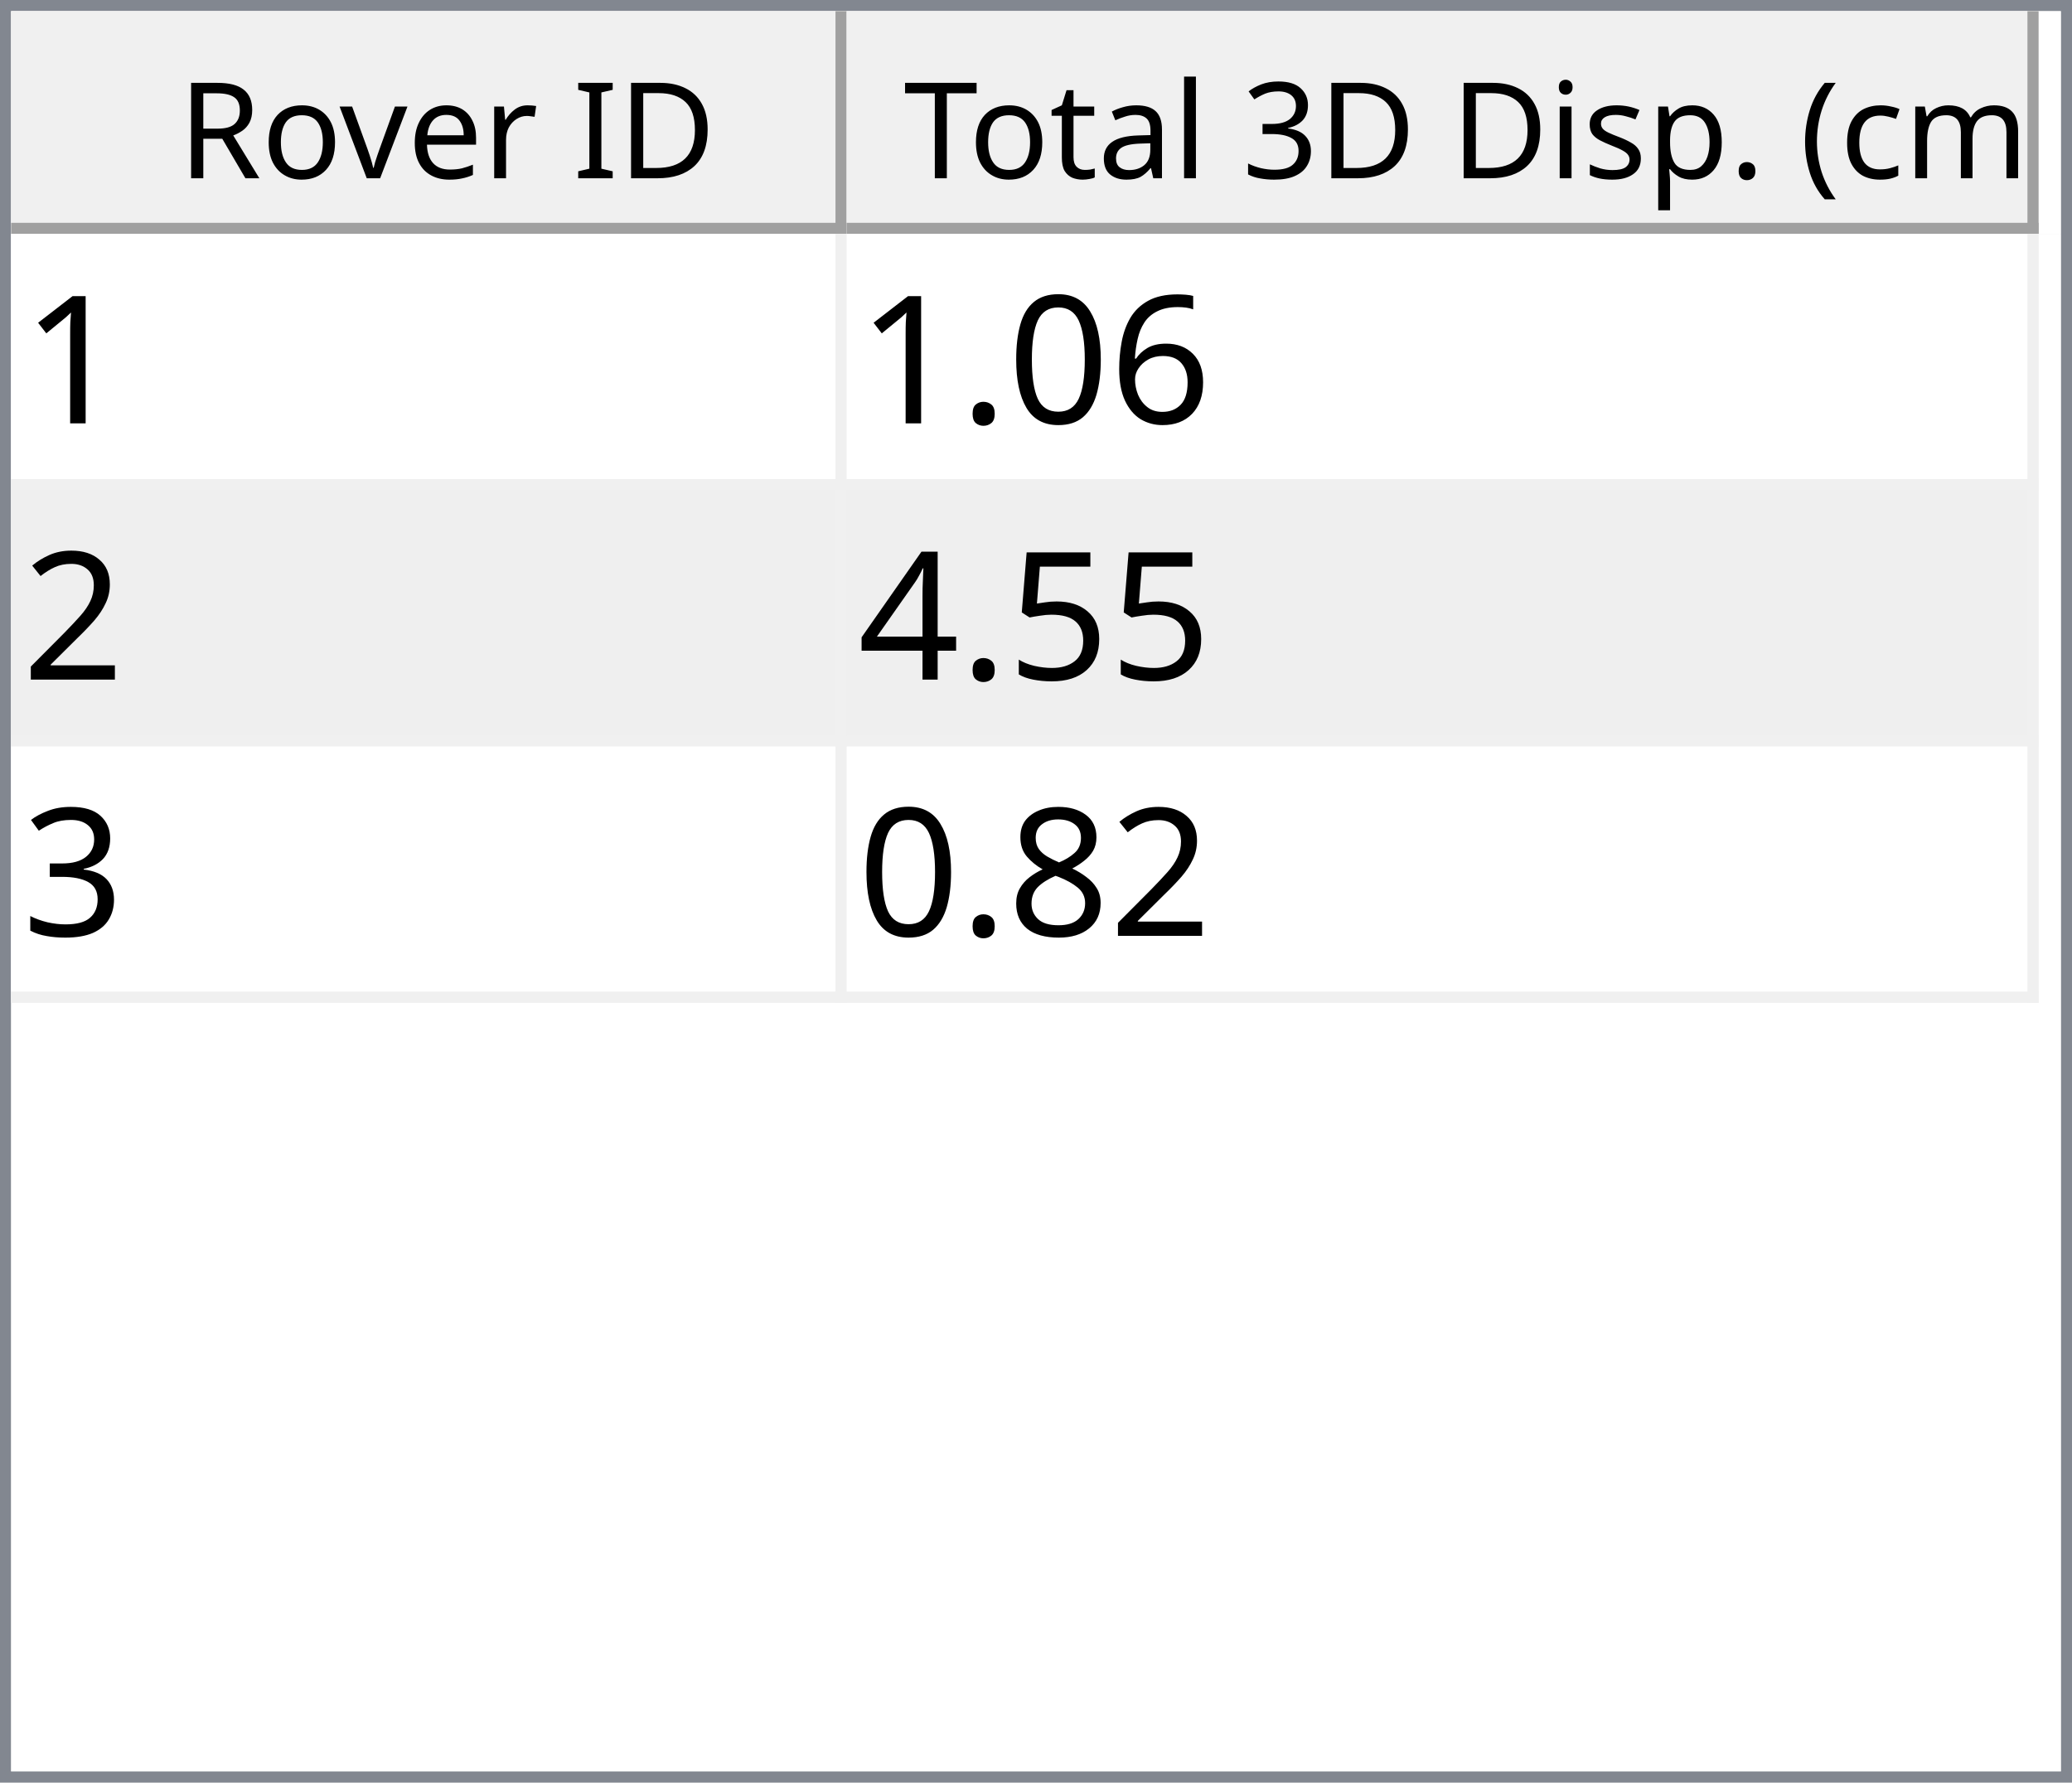
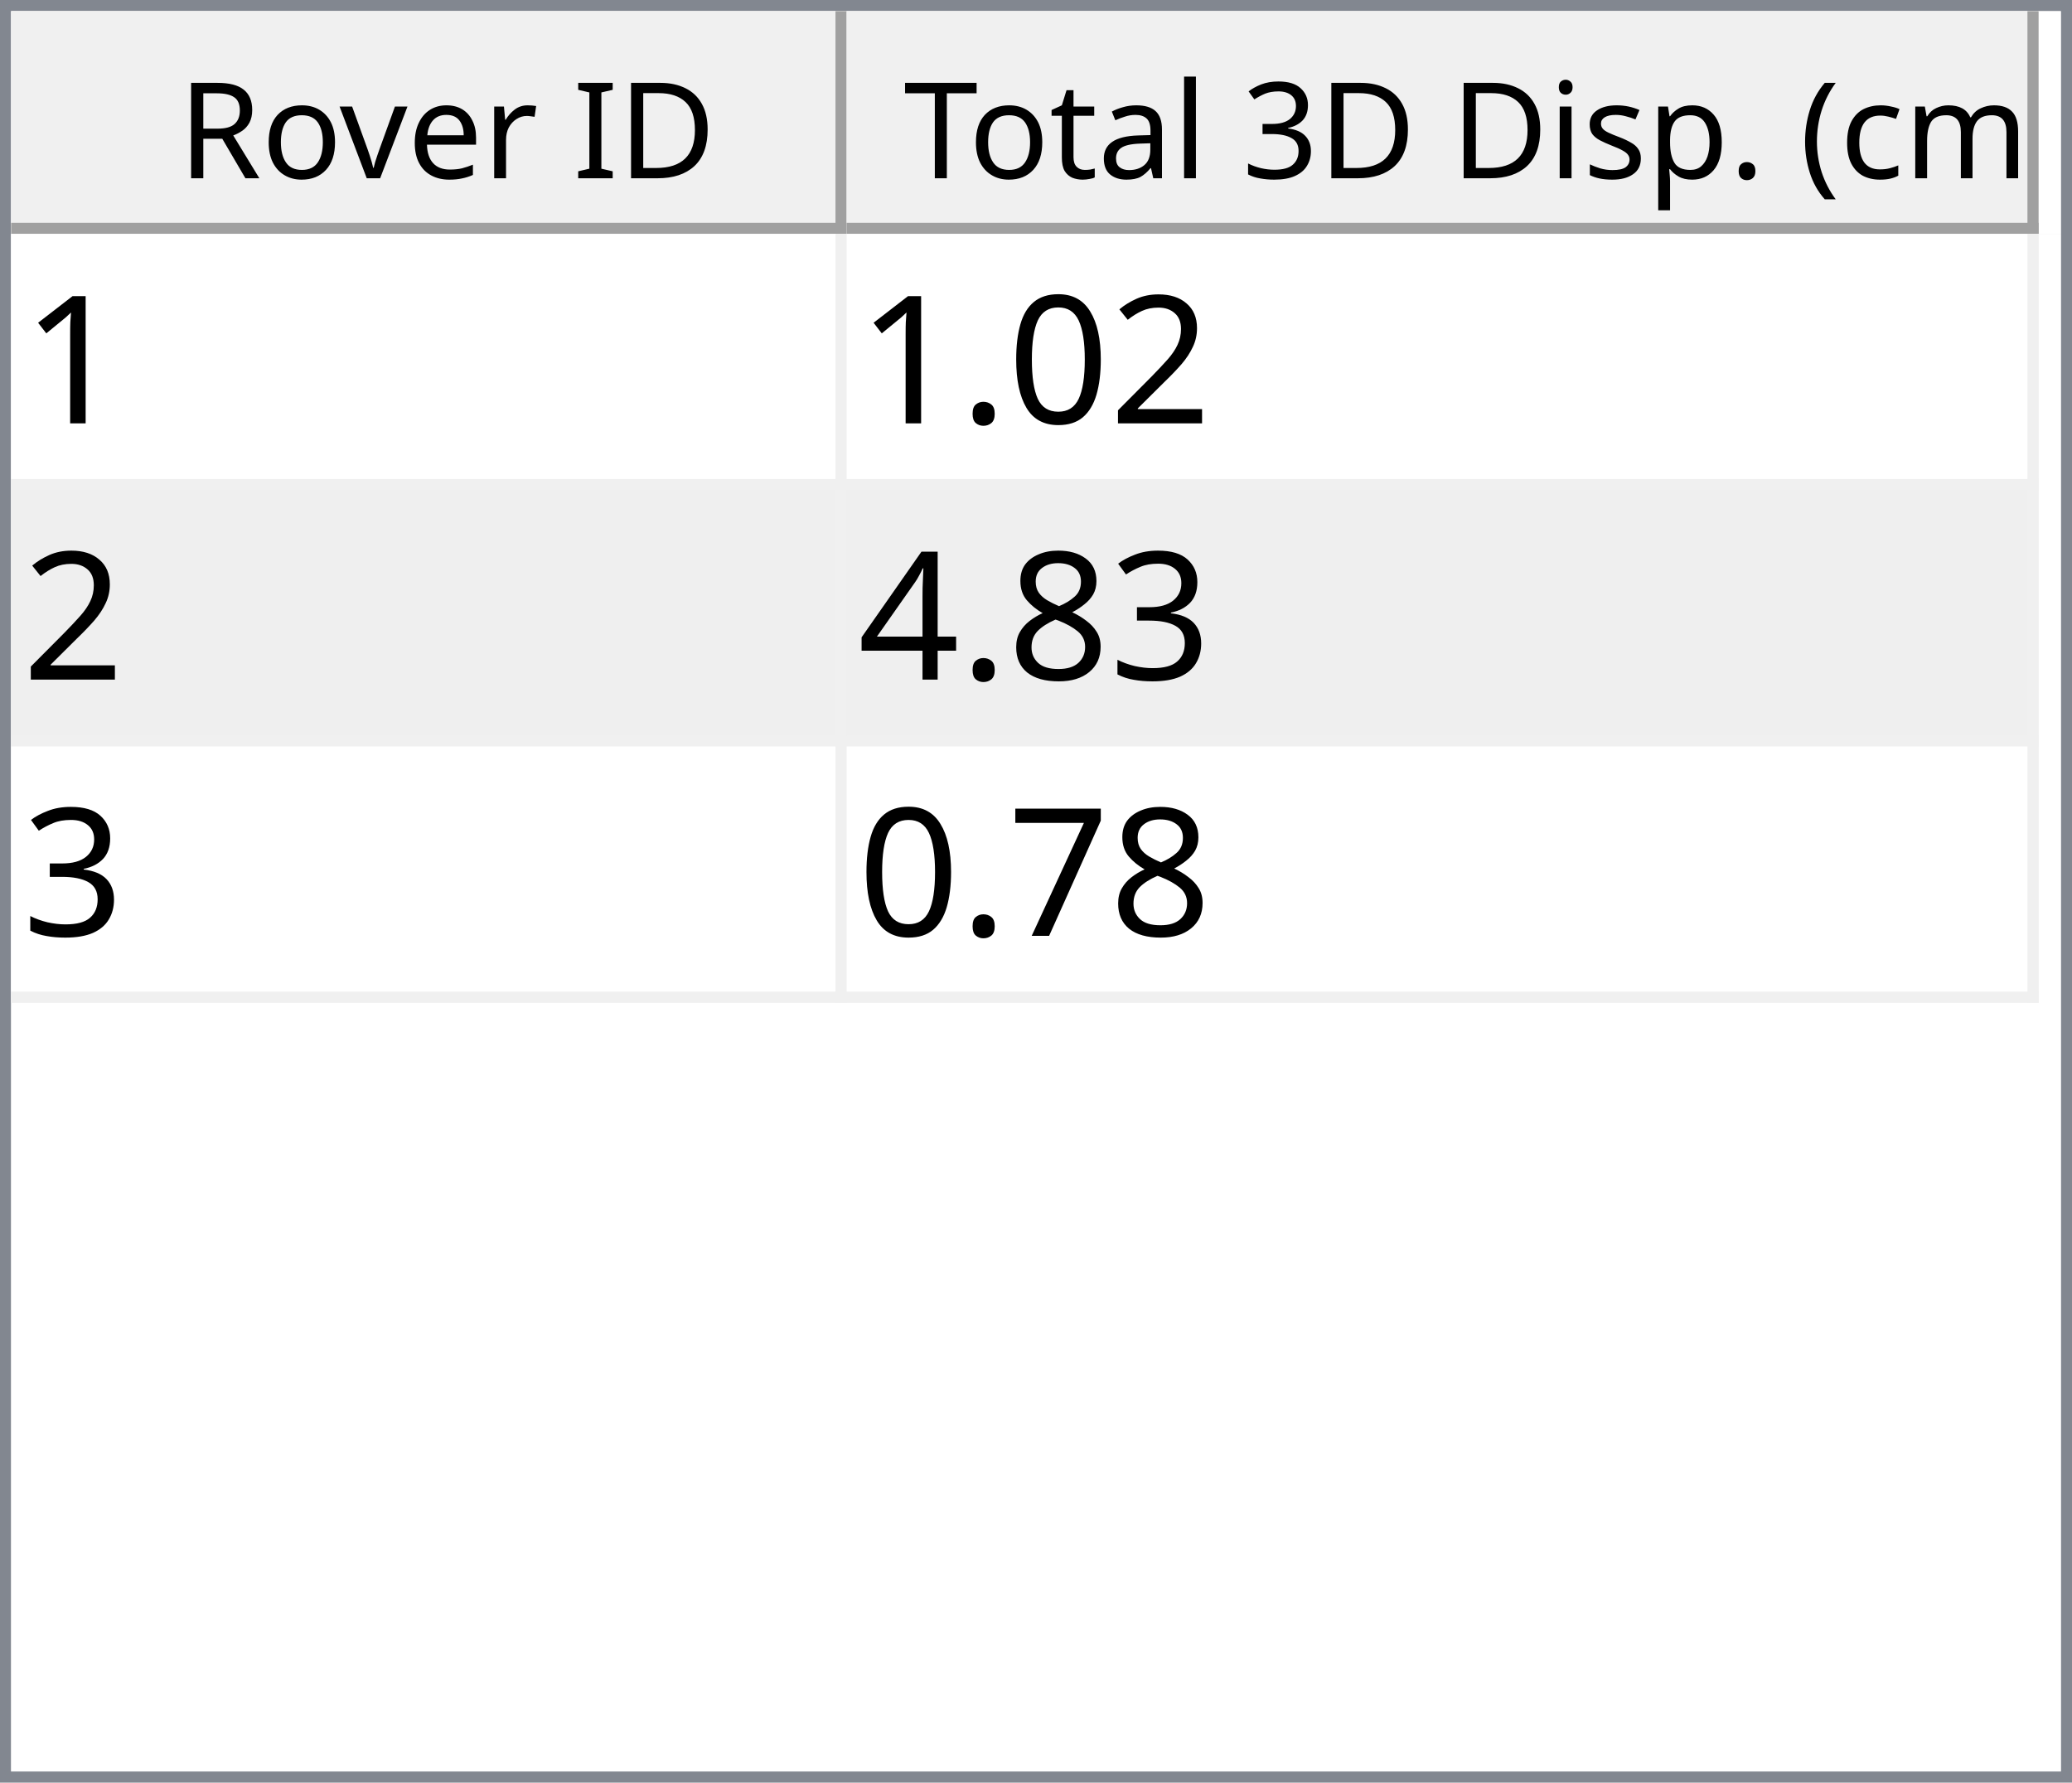
<svg xmlns="http://www.w3.org/2000/svg" style="fill-opacity:1; color-rendering:auto; color-interpolation:auto; text-rendering:auto; stroke:black; stroke-linecap:square; stroke-miterlimit:10; shape-rendering:auto; stroke-opacity:1; fill:black; stroke-dasharray:none; font-weight:normal; stroke-width:1; font-family:'Dialog'; font-style:normal; stroke-linejoin:miter; font-size:12px; stroke-dashoffset:0; image-rendering:auto;" width="186" height="160">
  <defs id="genericDefs" />
  <g>
    <defs id="defs1">
      <clipPath clipPathUnits="userSpaceOnUse" id="clipPath1">
        <path d="M0 0 L186 0 L186 160 L0 160 L0 0 Z" />
      </clipPath>
      <clipPath clipPathUnits="userSpaceOnUse" id="clipPath2">
        <path d="M0 0 L0 160 L186 160 L186 0 Z" />
      </clipPath>
      <clipPath clipPathUnits="userSpaceOnUse" id="clipPath3">
        <path d="M0 0 L0 20 L184 20 L184 0 Z" />
      </clipPath>
      <clipPath clipPathUnits="userSpaceOnUse" id="clipPath4">
        <path d="M0 0 L0 20 L75 20 L75 0 Z" />
      </clipPath>
      <clipPath clipPathUnits="userSpaceOnUse" id="clipPath5">
        <path d="M1 1 L1 19 L74 19 L74 1 Z" />
      </clipPath>
      <clipPath clipPathUnits="userSpaceOnUse" id="clipPath6">
        <path d="M0 0 L0 18 L73 18 L73 0 Z" />
      </clipPath>
      <clipPath clipPathUnits="userSpaceOnUse" id="clipPath7">
        <path d="M-0.5 -0.5 L-0.5 19.5 L74.5 19.5 L74.5 -0.5 Z" />
      </clipPath>
      <clipPath clipPathUnits="userSpaceOnUse" id="clipPath8">
        <path d="M0 0 L0 20 L107 20 L107 0 Z" />
      </clipPath>
      <clipPath clipPathUnits="userSpaceOnUse" id="clipPath9">
        <path d="M1 1 L1 19 L106 19 L106 1 Z" />
      </clipPath>
      <clipPath clipPathUnits="userSpaceOnUse" id="clipPath10">
        <path d="M0 0 L0 18 L105 18 L105 0 Z" />
      </clipPath>
      <clipPath clipPathUnits="userSpaceOnUse" id="clipPath11">
        <path d="M-0.5 -0.5 L-0.5 19.5 L106.5 19.5 L106.5 -0.5 Z" />
      </clipPath>
      <clipPath clipPathUnits="userSpaceOnUse" id="clipPath12">
        <path d="M0 0 L0 138 L184 138 L184 0 Z" />
      </clipPath>
      <clipPath clipPathUnits="userSpaceOnUse" id="clipPath13">
        <path d="M0 0 L0 69 L182 69 L182 0 Z" />
      </clipPath>
      <clipPath clipPathUnits="userSpaceOnUse" id="clipPath14">
        <path d="M-0.5 -0.5 L-0.5 68.5 L181.5 68.5 L181.5 -0.5 Z" />
      </clipPath>
      <clipPath clipPathUnits="userSpaceOnUse" id="clipPath15">
        <path d="M0 0 L0 22 L74 22 L74 0 Z" />
      </clipPath>
      <clipPath clipPathUnits="userSpaceOnUse" id="clipPath16">
        <path d="M0 0 L0 22 L106 22 L106 0 Z" />
      </clipPath>
      <font horiz-adv-x="64.551" id="font1">
        <font-face ascent="107.91" descent="25.098" units-per-em="100" style="font-style:normal; font-family:Segoe UI; font-weight:normal;" />
        <missing-glyph horiz-adv-x="64.551" d="M8.109 0 L8.109 68.266 L56.453 68.266 L56.453 0 L8.109 0 ZM15.328 7.234 L49.219 7.234 L49.219 61.031 L15.328 61.031 L15.328 7.234 Z" />
        <glyph unicode="D" horiz-adv-x="70.117" d="M9.188 0 L9.188 70.016 L28.516 70.016 Q65.531 70.016 65.531 35.891 Q65.531 19.672 55.25 9.836 Q44.969 0 27.734 0 L9.188 0 ZM17.391 62.594 L17.391 7.422 L27.828 7.422 Q41.609 7.422 49.273 14.797 Q56.938 22.172 56.938 35.688 Q56.938 62.594 28.328 62.594 L17.391 62.594 Z" />
        <glyph unicode="I" horiz-adv-x="26.611" d="M17.391 0 L9.188 0 L9.188 70.016 L17.391 70.016 L17.391 0 Z" />
        <glyph unicode=" " horiz-adv-x="27.393" d="" />
        <glyph unicode="r" horiz-adv-x="34.766" d="M34.188 41.891 Q32.078 43.5 28.125 43.5 Q23 43.5 19.555 38.672 Q16.109 33.844 16.109 25.484 L16.109 0 L8.109 0 L8.109 50 L16.109 50 L16.109 39.703 L16.312 39.703 Q18.016 44.969 21.531 47.922 Q25.047 50.875 29.391 50.875 Q32.516 50.875 34.188 50.203 L34.188 41.891 Z" />
        <glyph unicode="e" horiz-adv-x="52.295" d="M48.297 23 L12.984 23 Q13.188 14.656 17.484 10.109 Q21.781 5.562 29.297 5.562 Q37.75 5.562 44.828 11.141 L44.828 3.609 Q38.234 -1.172 27.391 -1.172 Q16.797 -1.172 10.742 5.641 Q4.688 12.453 4.688 24.812 Q4.688 36.469 11.305 43.82 Q17.922 51.172 27.734 51.172 Q37.547 51.172 42.922 44.828 Q48.297 38.484 48.297 27.203 L48.297 23 ZM40.094 29.781 Q40.047 36.719 36.75 40.578 Q33.453 44.438 27.594 44.438 Q21.922 44.438 17.969 40.383 Q14.016 36.328 13.094 29.781 L40.094 29.781 Z" />
        <glyph unicode="v" horiz-adv-x="47.9" d="M47.406 50 L27.484 0 L19.625 0 L0.688 50 L9.469 50 L22.172 13.672 Q23.578 9.672 23.922 6.688 L24.125 6.688 Q24.609 10.453 25.688 13.484 L38.969 50 L47.406 50 Z" />
        <glyph unicode="o" horiz-adv-x="58.594" d="M29 -1.172 Q17.922 -1.172 11.305 5.836 Q4.688 12.844 4.688 24.422 Q4.688 37.016 11.57 44.094 Q18.453 51.172 30.172 51.172 Q41.359 51.172 47.633 44.289 Q53.906 37.406 53.906 25.203 Q53.906 13.234 47.141 6.031 Q40.375 -1.172 29 -1.172 ZM29.594 44.438 Q21.875 44.438 17.383 39.188 Q12.891 33.938 12.891 24.703 Q12.891 15.828 17.43 10.695 Q21.969 5.562 29.594 5.562 Q37.359 5.562 41.531 10.594 Q45.703 15.625 45.703 24.906 Q45.703 34.281 41.531 39.359 Q37.359 44.438 29.594 44.438 Z" />
        <glyph unicode="R" horiz-adv-x="59.814" d="M59.375 0 L49.609 0 L37.891 19.625 Q36.281 22.359 34.766 24.289 Q33.25 26.219 31.664 27.438 Q30.078 28.656 28.25 29.219 Q26.422 29.781 24.125 29.781 L17.391 29.781 L17.391 0 L9.188 0 L9.188 70.016 L30.078 70.016 Q34.672 70.016 38.555 68.867 Q42.438 67.719 45.289 65.375 Q48.141 63.031 49.758 59.547 Q51.375 56.062 51.375 51.375 Q51.375 47.703 50.273 44.656 Q49.172 41.609 47.148 39.211 Q45.125 36.812 42.266 35.133 Q39.406 33.453 35.844 32.516 L35.844 32.328 Q37.594 31.547 38.891 30.547 Q40.188 29.547 41.359 28.18 Q42.531 26.812 43.68 25.078 Q44.828 23.344 46.234 21.047 L59.375 0 ZM17.391 62.594 L17.391 37.203 L28.516 37.203 Q31.594 37.203 34.203 38.133 Q36.812 39.062 38.719 40.797 Q40.625 42.531 41.703 45.047 Q42.781 47.562 42.781 50.688 Q42.781 56.297 39.141 59.445 Q35.5 62.594 28.609 62.594 L17.391 62.594 Z" />
        <glyph unicode=")" horiz-adv-x="30.176" d="M8.297 -15.922 L1.172 -15.922 Q16.406 2.344 16.406 26.812 Q16.406 51.469 1.078 70.016 L8.297 70.016 Q23.531 52.156 23.531 26.703 Q23.531 1.375 8.297 -15.922 Z" />
        <glyph unicode="m" horiz-adv-x="86.133" d="M79.109 0 L71.094 0 L71.094 28.719 Q71.094 37.016 68.531 40.727 Q65.969 44.438 59.906 44.438 Q54.781 44.438 51.195 39.75 Q47.609 35.062 47.609 28.516 L47.609 0 L39.594 0 L39.594 29.688 Q39.594 44.438 28.219 44.438 Q22.953 44.438 19.531 40.016 Q16.109 35.594 16.109 28.516 L16.109 0 L8.109 0 L8.109 50 L16.109 50 L16.109 42.094 L16.312 42.094 Q21.625 51.172 31.844 51.172 Q36.969 51.172 40.773 48.312 Q44.578 45.453 46 40.828 Q51.562 51.172 62.594 51.172 Q79.109 51.172 79.109 30.812 L79.109 0 Z" />
        <glyph unicode="c" horiz-adv-x="46.191" d="M42.188 2.297 Q36.422 -1.172 28.516 -1.172 Q17.828 -1.172 11.258 5.789 Q4.688 12.75 4.688 23.828 Q4.688 36.188 11.766 43.68 Q18.844 51.172 30.672 51.172 Q37.25 51.172 42.281 48.734 L42.281 40.531 Q36.719 44.438 30.375 44.438 Q22.703 44.438 17.797 38.945 Q12.891 33.453 12.891 24.516 Q12.891 15.719 17.508 10.641 Q22.125 5.562 29.891 5.562 Q36.422 5.562 42.188 9.906 L42.188 2.297 Z" />
        <glyph unicode="(" horiz-adv-x="30.176" d="M29.109 -15.922 L21.969 -15.922 Q6.844 1.375 6.844 26.703 Q6.844 52.156 21.969 70.016 L29.203 70.016 Q13.875 51.469 13.875 26.812 Q13.875 2.344 29.109 -15.922 Z" />
        <glyph unicode="." horiz-adv-x="21.68" d="M10.891 -1.078 Q8.641 -1.078 7.055 0.539 Q5.469 2.156 5.469 4.391 Q5.469 6.641 7.055 8.273 Q8.641 9.906 10.891 9.906 Q13.188 9.906 14.797 8.273 Q16.406 6.641 16.406 4.391 Q16.406 2.156 14.797 0.539 Q13.188 -1.078 10.891 -1.078 Z" />
        <glyph unicode="p" horiz-adv-x="58.789" d="M16.312 7.234 L16.109 7.234 L16.109 -23 L8.109 -23 L8.109 50 L16.109 50 L16.109 41.219 L16.312 41.219 Q22.219 51.172 33.594 51.172 Q43.266 51.172 48.688 44.461 Q54.109 37.75 54.109 26.469 Q54.109 13.922 48 6.375 Q41.891 -1.172 31.297 -1.172 Q21.578 -1.172 16.312 7.234 ZM16.109 27.391 L16.109 20.406 Q16.109 14.203 20.141 9.883 Q24.172 5.562 30.375 5.562 Q37.641 5.562 41.773 11.133 Q45.906 16.703 45.906 26.609 Q45.906 34.969 42.047 39.703 Q38.188 44.438 31.594 44.438 Q24.609 44.438 20.359 39.578 Q16.109 34.719 16.109 27.391 Z" />
        <glyph unicode="s" horiz-adv-x="42.432" d="M5.078 1.812 L5.078 10.406 Q11.625 5.562 19.484 5.562 Q30.031 5.562 30.031 12.594 Q30.031 14.594 29.125 15.992 Q28.219 17.391 26.68 18.461 Q25.141 19.531 23.07 20.383 Q21 21.234 18.609 22.172 Q15.281 23.484 12.766 24.828 Q10.25 26.172 8.57 27.859 Q6.891 29.547 6.031 31.695 Q5.172 33.844 5.172 36.719 Q5.172 40.234 6.789 42.945 Q8.406 45.656 11.086 47.484 Q13.766 49.312 17.211 50.242 Q20.656 51.172 24.312 51.172 Q30.812 51.172 35.938 48.922 L35.938 40.828 Q30.422 44.438 23.25 44.438 Q21 44.438 19.195 43.922 Q17.391 43.406 16.094 42.477 Q14.797 41.547 14.086 40.258 Q13.375 38.969 13.375 37.406 Q13.375 35.453 14.086 34.133 Q14.797 32.812 16.164 31.789 Q17.531 30.766 19.484 29.938 Q21.438 29.109 23.922 28.125 Q27.25 26.859 29.883 25.516 Q32.516 24.172 34.375 22.484 Q36.234 20.797 37.234 18.602 Q38.234 16.406 38.234 13.375 Q38.234 9.672 36.602 6.938 Q34.969 4.203 32.234 2.398 Q29.5 0.594 25.93 -0.289 Q22.359 -1.172 18.453 -1.172 Q10.75 -1.172 5.078 1.812 Z" />
        <glyph unicode="i" horiz-adv-x="24.219" d="M12.203 62.703 Q10.062 62.703 8.547 64.164 Q7.031 65.625 7.031 67.875 Q7.031 70.125 8.547 71.609 Q10.062 73.094 12.203 73.094 Q14.406 73.094 15.945 71.609 Q17.484 70.125 17.484 67.875 Q17.484 65.719 15.945 64.211 Q14.406 62.703 12.203 62.703 ZM16.109 0 L8.109 0 L8.109 50 L16.109 50 L16.109 0 Z" />
        <glyph unicode="3" horiz-adv-x="53.906" d="M46.531 19.828 Q46.531 15.094 44.75 11.211 Q42.969 7.328 39.719 4.57 Q36.469 1.812 31.93 0.297 Q27.391 -1.219 21.922 -1.219 Q11.922 -1.219 6 2.594 L6 11.188 Q13.094 5.609 22.219 5.609 Q25.875 5.609 28.828 6.539 Q31.781 7.469 33.906 9.227 Q36.031 10.984 37.18 13.477 Q38.328 15.969 38.328 19.094 Q38.328 32.812 18.797 32.812 L12.984 32.812 L12.984 39.594 L18.5 39.594 Q35.797 39.594 35.797 52.484 Q35.797 64.406 22.609 64.406 Q15.188 64.406 8.688 59.422 L8.688 67.188 Q15.375 71.188 24.609 71.188 Q29 71.188 32.57 69.969 Q36.141 68.75 38.68 66.555 Q41.219 64.359 42.609 61.281 Q44 58.203 44 54.5 Q44 40.672 30.031 36.719 L30.031 36.531 Q33.594 36.141 36.625 34.797 Q39.656 33.453 41.852 31.305 Q44.047 29.156 45.289 26.25 Q46.531 23.344 46.531 19.828 Z" />
        <glyph unicode="l" horiz-adv-x="24.219" d="M16.109 0 L8.109 0 L8.109 74.031 L16.109 74.031 L16.109 0 Z" />
        <glyph unicode="a" horiz-adv-x="50.879" d="M43.891 0 L35.891 0 L35.891 7.812 L35.688 7.812 Q30.469 -1.172 20.312 -1.172 Q12.844 -1.172 8.617 2.781 Q4.391 6.734 4.391 13.281 Q4.391 27.297 20.906 29.594 L35.891 31.688 Q35.891 44.438 25.594 44.438 Q16.547 44.438 9.281 38.281 L9.281 46.484 Q16.656 51.172 26.266 51.172 Q43.891 51.172 43.891 32.516 L43.891 0 ZM35.891 25.297 L23.828 23.641 Q18.266 22.859 15.43 20.875 Q12.594 18.891 12.594 13.875 Q12.594 10.203 15.211 7.883 Q17.828 5.562 22.172 5.562 Q28.125 5.562 32.008 9.742 Q35.891 13.922 35.891 20.312 L35.891 25.297 Z" />
        <glyph unicode="t" horiz-adv-x="33.887" d="M31.297 0.484 Q28.469 -1.078 23.828 -1.078 Q10.688 -1.078 10.688 13.578 L10.688 43.172 L2.094 43.172 L2.094 50 L10.688 50 L10.688 62.203 L18.703 64.797 L18.703 50 L31.297 50 L31.297 43.172 L18.703 43.172 L18.703 14.984 Q18.703 9.969 20.414 7.82 Q22.125 5.672 26.078 5.672 Q29.109 5.672 31.297 7.328 L31.297 0.484 Z" />
        <glyph unicode="T" horiz-adv-x="52.393" d="M50.594 62.594 L30.375 62.594 L30.375 0 L22.172 0 L22.172 62.594 L2 62.594 L2 70.016 L50.594 70.016 L50.594 62.594 Z" />
      </font>
      <font horiz-adv-x="75.0" id="font2">
        <font-face ascent="100.537" descent="21.973" units-per-em="100" style="font-style:normal; font-family:sans-serif; font-weight:normal;" />
        <missing-glyph horiz-adv-x="75.0" d="M12.5 0 L12.5 62.5 L62.5 62.5 L62.5 0 L12.5 0 ZM14.062 1.562 L60.938 1.562 L60.938 60.938 L14.062 60.938 L14.062 1.562 Z" />
        <glyph unicode="1" horiz-adv-x="55.615" d="M37.25 0 L28.469 0 L28.469 56 Q25.297 52.984 20.141 49.953 Q14.984 46.922 10.891 45.406 L10.891 53.906 Q18.266 57.375 23.781 62.305 Q29.297 67.234 31.594 71.875 L37.25 71.875 L37.25 0 Z" />
-         <glyph unicode="6" horiz-adv-x="55.615" d="M49.75 54.047 L41.016 53.375 Q39.844 58.547 37.703 60.891 Q34.125 64.656 28.906 64.656 Q24.703 64.656 21.531 62.312 Q17.391 59.281 14.992 53.469 Q12.594 47.656 12.5 36.922 Q15.672 41.75 20.266 44.094 Q24.859 46.438 29.891 46.438 Q38.672 46.438 44.852 39.969 Q51.031 33.5 51.031 23.25 Q51.031 16.5 48.125 10.719 Q45.219 4.938 40.141 1.859 Q35.062 -1.219 28.609 -1.219 Q17.625 -1.219 10.695 6.859 Q3.766 14.938 3.766 33.5 Q3.766 54.25 11.422 63.672 Q18.109 71.875 29.438 71.875 Q37.891 71.875 43.289 67.141 Q48.688 62.406 49.75 54.047 ZM13.875 23.188 Q13.875 18.656 15.797 14.508 Q17.719 10.359 21.188 8.18 Q24.656 6 28.469 6 Q34.031 6 38.039 10.492 Q42.047 14.984 42.047 22.703 Q42.047 30.125 38.086 34.398 Q34.125 38.672 28.125 38.672 Q22.172 38.672 18.023 34.398 Q13.875 30.125 13.875 23.188 Z" />
+         <glyph unicode="2" horiz-adv-x="55.615" d="M50.344 8.453 L50.344 0 L3.031 0 Q2.938 3.172 4.047 6.109 Q5.859 10.938 9.836 15.625 Q13.812 20.312 21.344 26.469 Q33.016 36.031 37.117 41.625 Q41.219 47.219 41.219 52.203 Q41.219 57.422 37.477 61.008 Q33.734 64.594 27.734 64.594 Q21.391 64.594 17.578 60.789 Q13.766 56.984 13.719 50.25 L4.688 51.172 Q5.609 61.281 11.664 66.578 Q17.719 71.875 27.938 71.875 Q38.234 71.875 44.242 66.164 Q50.25 60.453 50.25 52 Q50.25 47.703 48.492 43.555 Q46.734 39.406 42.656 34.812 Q38.578 30.219 29.109 22.219 Q21.188 15.578 18.945 13.211 Q16.703 10.844 15.234 8.453 L50.344 8.453 Z" />
        <glyph unicode="0" horiz-adv-x="55.615" d="M4.156 35.297 Q4.156 48 6.766 55.742 Q9.375 63.484 14.523 67.68 Q19.672 71.875 27.484 71.875 Q33.25 71.875 37.594 69.555 Q41.938 67.234 44.773 62.867 Q47.609 58.5 49.219 52.227 Q50.828 45.953 50.828 35.297 Q50.828 22.703 48.242 14.969 Q45.656 7.234 40.508 3.008 Q35.359 -1.219 27.484 -1.219 Q17.141 -1.219 11.234 6.203 Q4.156 15.141 4.156 35.297 ZM13.188 35.297 Q13.188 17.672 17.312 11.836 Q21.438 6 27.484 6 Q33.547 6 37.672 11.859 Q41.797 17.719 41.797 35.297 Q41.797 52.984 37.672 58.789 Q33.547 64.594 27.391 64.594 Q21.344 64.594 17.719 59.469 Q13.188 52.938 13.188 35.297 Z" />
        <glyph unicode="." horiz-adv-x="27.783" d="M9.078 0 L9.078 10.016 L19.094 10.016 L19.094 0 L9.078 0 Z" />
-         <glyph unicode="2" horiz-adv-x="55.615" d="M50.344 8.453 L50.344 0 L3.031 0 Q2.938 3.172 4.047 6.109 Q5.859 10.938 9.836 15.625 Q13.812 20.312 21.344 26.469 Q33.016 36.031 37.117 41.625 Q41.219 47.219 41.219 52.203 Q41.219 57.422 37.477 61.008 Q33.734 64.594 27.734 64.594 Q21.391 64.594 17.578 60.789 Q13.766 56.984 13.719 50.25 L4.688 51.172 Q5.609 61.281 11.664 66.578 Q17.719 71.875 27.938 71.875 Q38.234 71.875 44.242 66.164 Q50.25 60.453 50.25 52 Q50.25 47.703 48.492 43.555 Q46.734 39.406 42.656 34.812 Q38.578 30.219 29.109 22.219 Q21.188 15.578 18.945 13.211 Q16.703 10.844 15.234 8.453 L50.344 8.453 Z" />
-         <glyph unicode="5" horiz-adv-x="55.615" d="M4.156 18.75 L13.375 19.531 Q14.406 12.797 18.141 9.398 Q21.875 6 27.156 6 Q33.5 6 37.891 10.789 Q42.281 15.578 42.281 23.484 Q42.281 31 38.062 35.352 Q33.844 39.703 27 39.703 Q22.75 39.703 19.336 37.773 Q15.922 35.844 13.969 32.766 L5.719 33.844 L12.641 70.609 L48.25 70.609 L48.25 62.203 L19.672 62.203 L15.828 42.969 Q22.266 47.469 29.344 47.469 Q38.719 47.469 45.164 40.969 Q51.609 34.469 51.609 24.266 Q51.609 14.547 45.953 7.469 Q39.062 -1.219 27.156 -1.219 Q17.391 -1.219 11.211 4.25 Q5.031 9.719 4.156 18.75 Z" />
-         <glyph unicode="4" horiz-adv-x="55.615" d="M32.328 0 L32.328 17.141 L1.266 17.141 L1.266 25.203 L33.938 71.578 L41.109 71.578 L41.109 25.203 L50.781 25.203 L50.781 17.141 L41.109 17.141 L41.109 0 L32.328 0 ZM32.328 25.203 L32.328 57.469 L9.906 25.203 L32.328 25.203 Z" />
        <glyph unicode="3" horiz-adv-x="55.615" d="M4.203 18.891 L12.984 20.062 Q14.5 12.594 18.141 9.297 Q21.781 6 27 6 Q33.203 6 37.477 10.297 Q41.75 14.594 41.75 20.953 Q41.75 27 37.797 30.93 Q33.844 34.859 27.734 34.859 Q25.25 34.859 21.531 33.891 L22.516 41.609 Q23.391 41.5 23.922 41.5 Q29.547 41.5 34.039 44.43 Q38.531 47.359 38.531 53.469 Q38.531 58.297 35.258 61.477 Q31.984 64.656 26.812 64.656 Q21.688 64.656 18.266 61.43 Q14.844 58.203 13.875 51.766 L5.078 53.328 Q6.688 62.156 12.398 67.016 Q18.109 71.875 26.609 71.875 Q32.469 71.875 37.398 69.359 Q42.328 66.844 44.945 62.5 Q47.562 58.156 47.562 53.266 Q47.562 48.641 45.07 44.828 Q42.578 41.016 37.703 38.766 Q44.047 37.312 47.562 32.695 Q51.078 28.078 51.078 21.141 Q51.078 11.766 44.242 5.25 Q37.406 -1.266 26.953 -1.266 Q17.531 -1.266 11.305 4.352 Q5.078 9.969 4.203 18.891 Z" />
        <glyph unicode="8" horiz-adv-x="55.615" d="M17.672 38.812 Q12.203 40.828 9.57 44.539 Q6.938 48.25 6.938 53.422 Q6.938 61.234 12.555 66.555 Q18.172 71.875 27.484 71.875 Q36.859 71.875 42.578 66.43 Q48.297 60.984 48.297 53.172 Q48.297 48.188 45.68 44.508 Q43.062 40.828 37.75 38.812 Q44.344 36.672 47.781 31.883 Q51.219 27.094 51.219 20.453 Q51.219 11.281 44.727 5.031 Q38.234 -1.219 27.641 -1.219 Q17.047 -1.219 10.547 5.055 Q4.047 11.328 4.047 20.703 Q4.047 27.688 7.594 32.398 Q11.141 37.109 17.672 38.812 ZM15.922 53.719 Q15.922 48.641 19.195 45.414 Q22.469 42.188 27.688 42.188 Q32.766 42.188 36.016 45.383 Q39.266 48.578 39.266 53.219 Q39.266 58.062 35.914 61.359 Q32.562 64.656 27.594 64.656 Q22.562 64.656 19.242 61.43 Q15.922 58.203 15.922 53.719 ZM13.094 20.656 Q13.094 16.891 14.875 13.375 Q16.656 9.859 20.172 7.93 Q23.688 6 27.734 6 Q34.031 6 38.133 10.055 Q42.234 14.109 42.234 20.359 Q42.234 26.703 38.016 30.859 Q33.797 35.016 27.438 35.016 Q21.234 35.016 17.164 30.914 Q13.094 26.812 13.094 20.656 Z" />
+         <glyph unicode="4" horiz-adv-x="55.615" d="M32.328 0 L32.328 17.141 L1.266 17.141 L1.266 25.203 L33.938 71.578 L41.109 71.578 L41.109 25.203 L50.781 25.203 L50.781 17.141 L41.109 17.141 L41.109 0 L32.328 0 ZM32.328 25.203 L32.328 57.469 L9.906 25.203 L32.328 25.203 Z" />
+         <glyph unicode="7" horiz-adv-x="55.615" d="M4.734 62.203 L4.734 70.656 L51.078 70.656 L51.078 63.812 Q44.234 56.547 37.523 44.484 Q30.812 32.422 27.156 19.672 Q24.516 10.688 23.781 0 L14.75 0 Q14.891 8.453 18.062 20.414 Q21.234 32.375 27.172 43.484 Q33.109 54.594 39.797 62.203 L4.734 62.203 Z" />
      </font>
    </defs>
    <g style="fill:white; stroke:white;">
      <rect x="0" y="0" width="186" style="clip-path:url(#clipPath1); stroke:none;" height="160" />
    </g>
    <g style="fill:white; text-rendering:optimizeSpeed; color-rendering:optimizeSpeed; image-rendering:optimizeSpeed; shape-rendering:crispEdges; stroke:white; color-interpolation:sRGB;">
      <rect x="0" width="186" height="160" y="0" style="stroke:none;" />
      <path style="stroke:none;" d="M0 160 L186 160 L186 0 L0 0 Z" />
    </g>
    <g style="fill:rgb(240,240,240); font-family:'Segoe UI'; stroke:rgb(240,240,240);">
      <rect x="0" y="0" width="186" style="clip-path:url(#clipPath2); stroke:none;" height="160" />
    </g>
    <g style="fill:rgb(130,135,144); font-family:'Segoe UI'; stroke:rgb(130,135,144);">
      <path d="M0 0 L186 0 L186 160 L0 160 L0 0 ZM1 1 L185 1 L185 159 L1 159 L1 1 Z" style="fill-rule:evenodd; clip-path:url(#clipPath2); stroke:none;" />
    </g>
    <g style="fill:white; font-family:'Segoe UI'; stroke:white;" transform="translate(1,1)">
      <rect x="0" y="0" width="184" style="clip-path:url(#clipPath3); stroke:none;" height="20" />
    </g>
    <g style="fill:rgb(240,240,240); font-family:'Segoe UI'; stroke:rgb(240,240,240);" transform="translate(1,1)">
      <rect x="0" y="0" width="75" style="clip-path:url(#clipPath4); stroke:none;" height="20" />
    </g>
    <g style="font-family:'Segoe UI';" transform="translate(2,2)">
      <text x="14" xml:space="preserve" y="14" style="clip-path:url(#clipPath6); stroke:none;">Rover ID</text>
    </g>
    <g style="fill:rgb(160,160,160); font-family:'Segoe UI'; stroke:rgb(160,160,160); stroke-linejoin:bevel;" transform="translate(1.5,1.5)">
      <line x1="74" x2="74" y1="0" style="fill:none; clip-path:url(#clipPath7);" y2="19" />
    </g>
    <g style="fill:rgb(160,160,160); font-family:'Segoe UI'; stroke:rgb(160,160,160); stroke-linejoin:bevel;" transform="matrix(1,0,0,1,1,1) translate(0.5,0.5)">
      <line x1="0" x2="74" y1="19" style="fill:none; clip-path:url(#clipPath7);" y2="19" />
    </g>
    <g style="fill:rgb(240,240,240); font-family:'Segoe UI'; stroke:rgb(240,240,240);" transform="translate(76,1)">
      <rect x="0" y="0" width="107" style="clip-path:url(#clipPath8); stroke:none;" height="20" />
    </g>
    <g style="font-family:'Segoe UI';" transform="translate(77,2)">
      <text x="1" xml:space="preserve" y="14" style="clip-path:url(#clipPath10); stroke:none;"> Total 3D Disp. (cm)</text>
    </g>
    <g style="fill:rgb(160,160,160); font-family:'Segoe UI'; stroke:rgb(160,160,160); stroke-linejoin:bevel;" transform="translate(76.5,1.5)">
      <line x1="106" x2="106" y1="0" style="fill:none; clip-path:url(#clipPath11);" y2="19" />
    </g>
    <g style="fill:rgb(160,160,160); font-family:'Segoe UI'; stroke:rgb(160,160,160); stroke-linejoin:bevel;" transform="matrix(1,0,0,1,76,1) translate(0.5,0.5)">
      <line x1="0" x2="106" y1="19" style="fill:none; clip-path:url(#clipPath11);" y2="19" />
    </g>
    <g style="fill:white; font-family:'Segoe UI'; stroke:white;" transform="translate(1,21)">
      <rect x="0" y="0" width="184" style="clip-path:url(#clipPath12); stroke:none;" height="138" />
    </g>
    <g style="fill:rgb(240,240,240); font-size:16px; font-family:sans-serif; stroke:rgb(240,240,240);" transform="translate(1,21)">
      <rect x="0" y="0" width="182" style="clip-path:url(#clipPath13); stroke:none;" height="69" />
      <line transform="translate(0.5,0.5)" x1="0" x2="181" y1="22" style="clip-path:url(#clipPath14); fill:none; stroke-linejoin:bevel;" y2="22" />
    </g>
    <g transform="matrix(1,0,0,1,1,21) translate(0.5,0.5)" style="fill:rgb(240,240,240); font-size:16px; font-family:sans-serif; stroke:rgb(240,240,240); stroke-linejoin:bevel;">
      <line x1="0" x2="181" y1="45" style="fill:none; clip-path:url(#clipPath14);" y2="45" />
    </g>
    <g transform="matrix(1,0,0,1,1,21) translate(0.5,0.5)" style="fill:rgb(240,240,240); font-size:16px; font-family:sans-serif; stroke:rgb(240,240,240); stroke-linejoin:bevel;">
      <line x1="0" x2="181" y1="68" style="fill:none; clip-path:url(#clipPath14);" y2="68" />
    </g>
    <g transform="matrix(1,0,0,1,1,21) translate(0.5,0.5)" style="fill:rgb(240,240,240); font-size:16px; font-family:sans-serif; stroke:rgb(240,240,240); stroke-linejoin:bevel;">
      <line x1="74" x2="74" y1="0" style="fill:none; clip-path:url(#clipPath14);" y2="68" />
    </g>
    <g transform="matrix(1,0,0,1,1,21) translate(0.5,0.5)" style="fill:rgb(240,240,240); font-size:16px; font-family:sans-serif; stroke:rgb(240,240,240); stroke-linejoin:bevel;">
      <line x1="181" x2="181" y1="0" style="fill:none; clip-path:url(#clipPath14);" y2="68" />
    </g>
    <g style="fill:white; font-size:16px; font-family:sans-serif; stroke:white;" transform="matrix(1,0,0,1,1,21)">
      <rect x="0" y="0" width="74" style="clip-path:url(#clipPath15); stroke:none;" height="22" />
      <text x="1" y="17" style="fill:black; clip-path:url(#clipPath15); stroke:none;" xml:space="preserve">1</text>
    </g>
    <g style="fill:white; font-size:16px; font-family:sans-serif; stroke:white;" transform="matrix(1,0,0,1,1,21) translate(75,0)">
      <rect x="0" y="0" width="106" style="clip-path:url(#clipPath16); stroke:none;" height="22" />
-       <text x="1" y="17" style="fill:black; clip-path:url(#clipPath16); stroke:none;" xml:space="preserve">1.06</text>
+       <text x="1" y="17" style="fill:black; clip-path:url(#clipPath16); stroke:none;" xml:space="preserve">1.02</text>
    </g>
    <g style="fill:rgb(239,239,239); font-size:16px; font-family:sans-serif; stroke:rgb(239,239,239);" transform="matrix(1,0,0,1,1,21) translate(0,23)">
      <rect x="0" y="0" width="74" style="clip-path:url(#clipPath15); stroke:none;" height="22" />
      <text x="1" y="17" style="fill:black; clip-path:url(#clipPath15); stroke:none;" xml:space="preserve">2</text>
    </g>
    <g style="fill:rgb(239,239,239); font-size:16px; font-family:sans-serif; stroke:rgb(239,239,239);" transform="matrix(1,0,0,1,1,21) translate(75,23)">
      <rect x="0" y="0" width="106" style="clip-path:url(#clipPath16); stroke:none;" height="22" />
-       <text x="1" y="17" style="fill:black; clip-path:url(#clipPath16); stroke:none;" xml:space="preserve">4.55</text>
+       <text x="1" y="17" style="fill:black; clip-path:url(#clipPath16); stroke:none;" xml:space="preserve">4.83</text>
    </g>
    <g style="fill:white; font-size:16px; font-family:sans-serif; stroke:white;" transform="matrix(1,0,0,1,1,21) translate(0,46)">
      <rect x="0" y="0" width="74" style="clip-path:url(#clipPath15); stroke:none;" height="22" />
      <text x="1" y="17" style="fill:black; clip-path:url(#clipPath15); stroke:none;" xml:space="preserve">3</text>
    </g>
    <g style="fill:white; font-size:16px; font-family:sans-serif; stroke:white;" transform="matrix(1,0,0,1,1,21) translate(75,46)">
      <rect x="0" y="0" width="106" style="clip-path:url(#clipPath16); stroke:none;" height="22" />
-       <text x="1" y="17" style="fill:black; clip-path:url(#clipPath16); stroke:none;" xml:space="preserve">0.82</text>
+       <text x="1" y="17" style="fill:black; clip-path:url(#clipPath16); stroke:none;" xml:space="preserve">0.78</text>
    </g>
  </g>
</svg>
